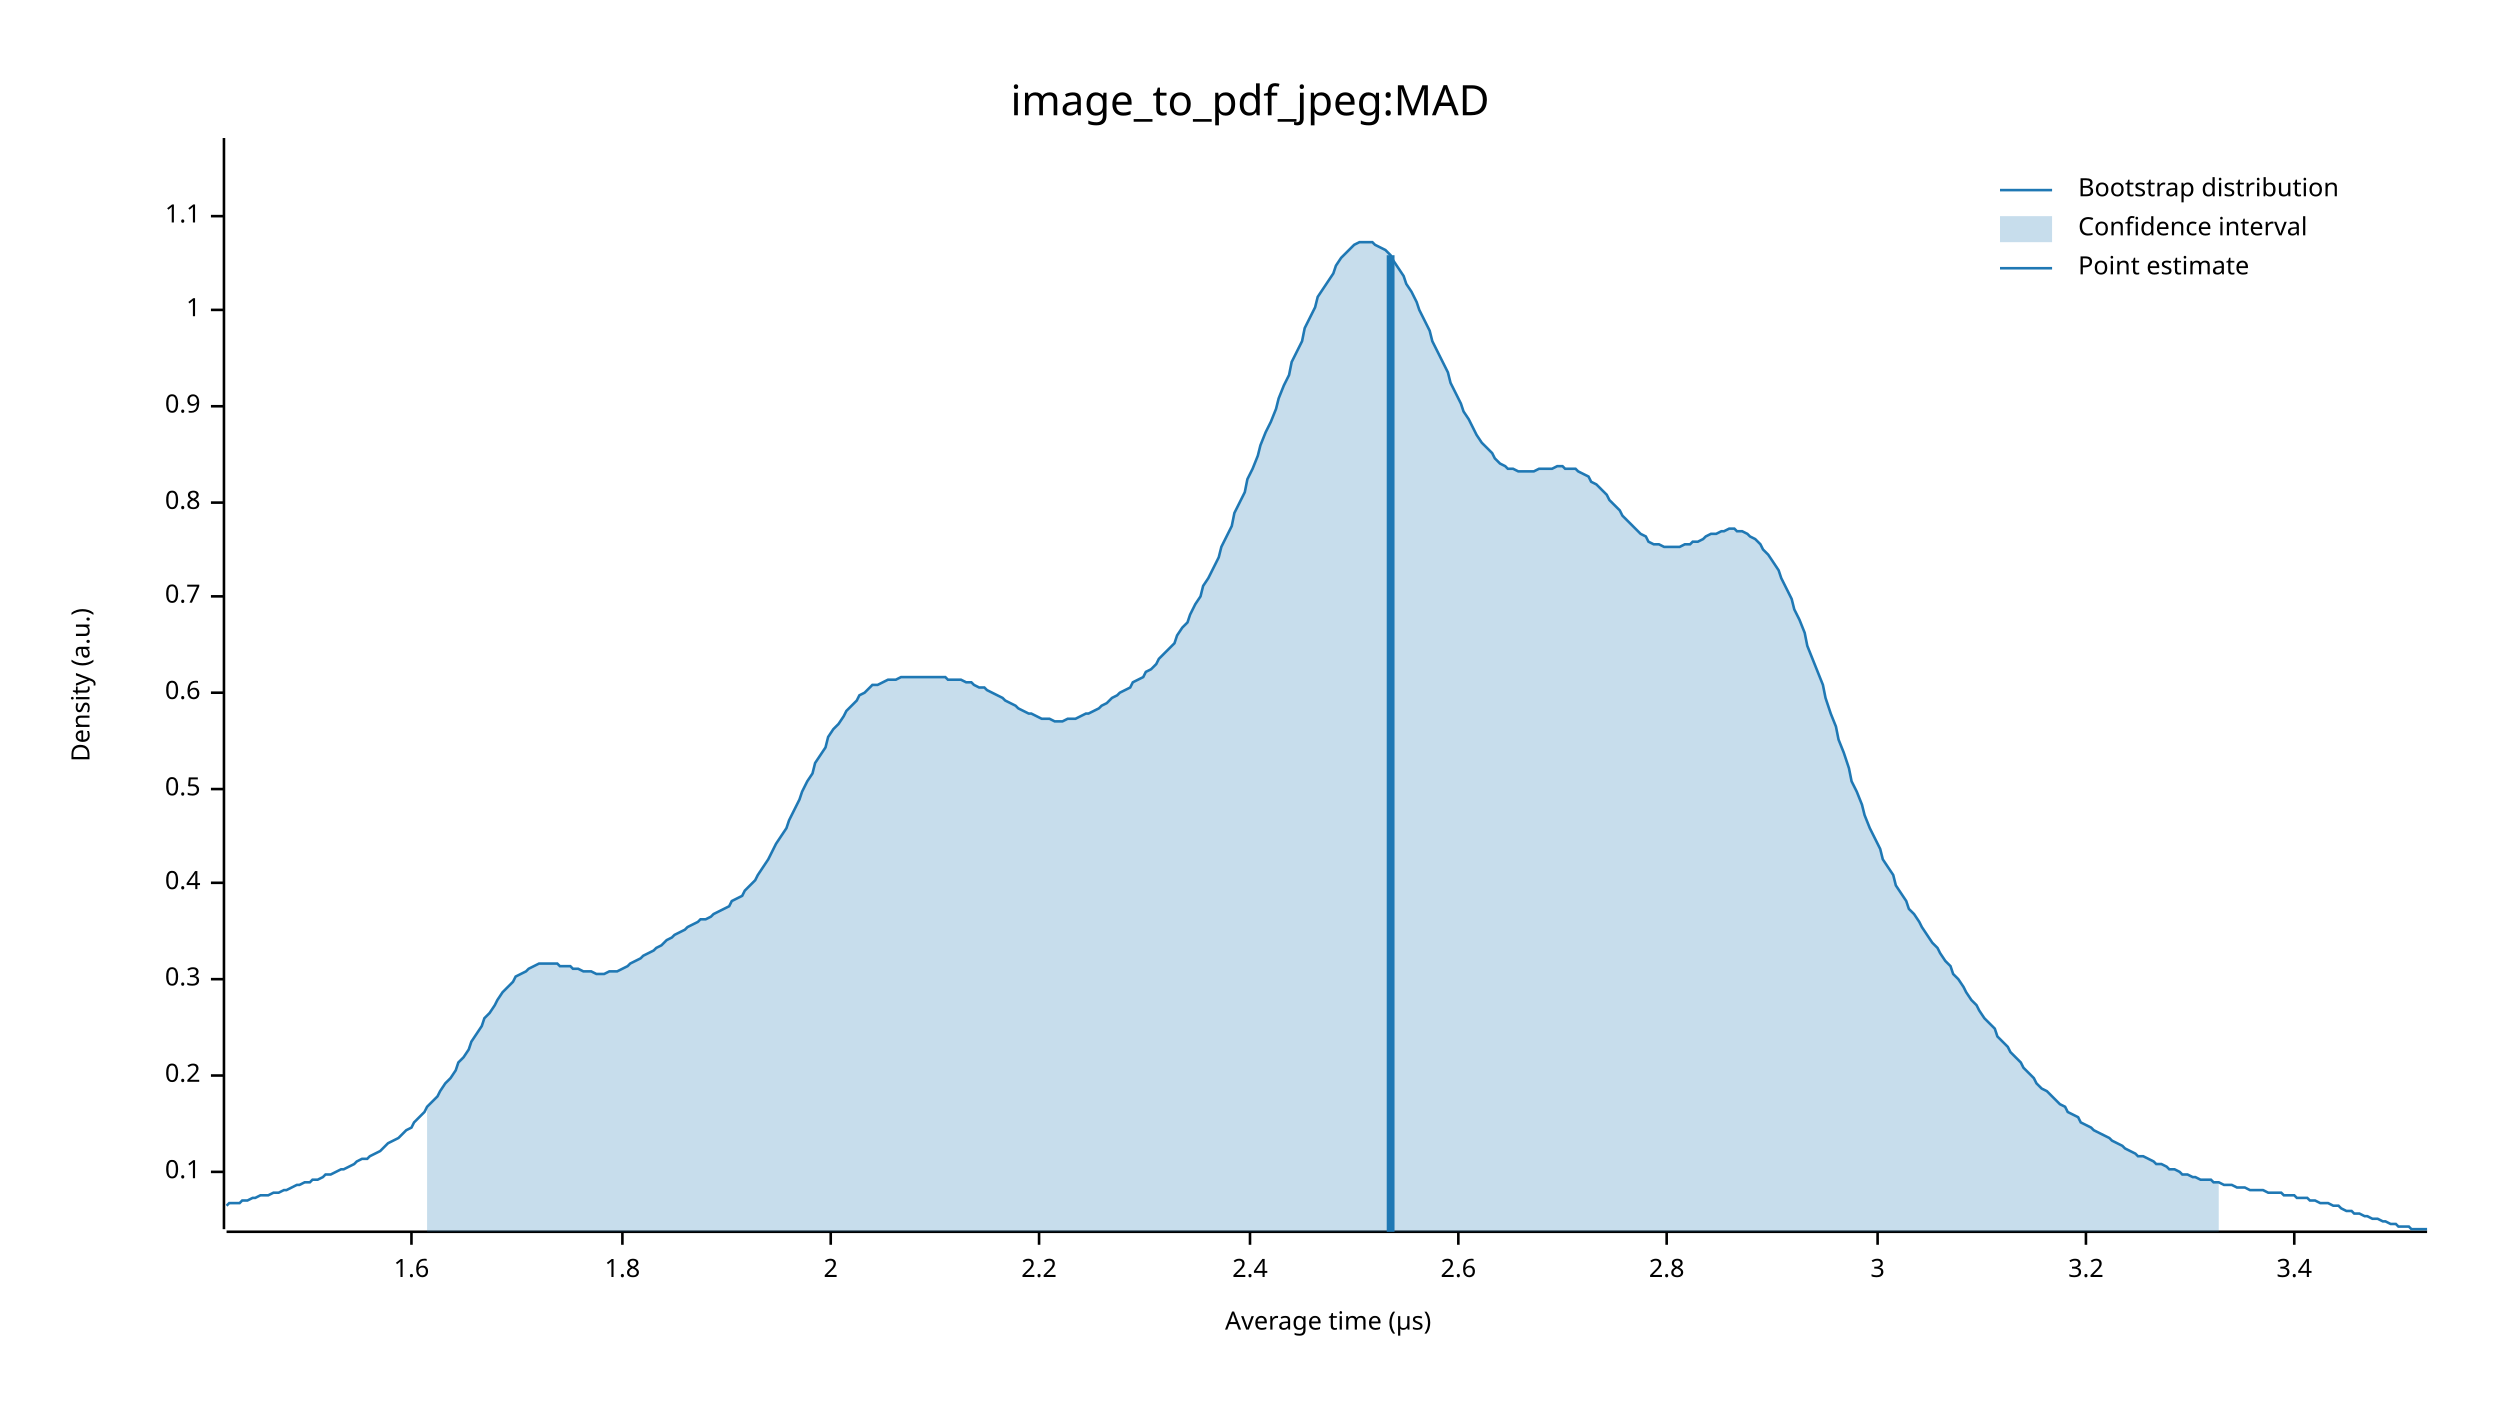
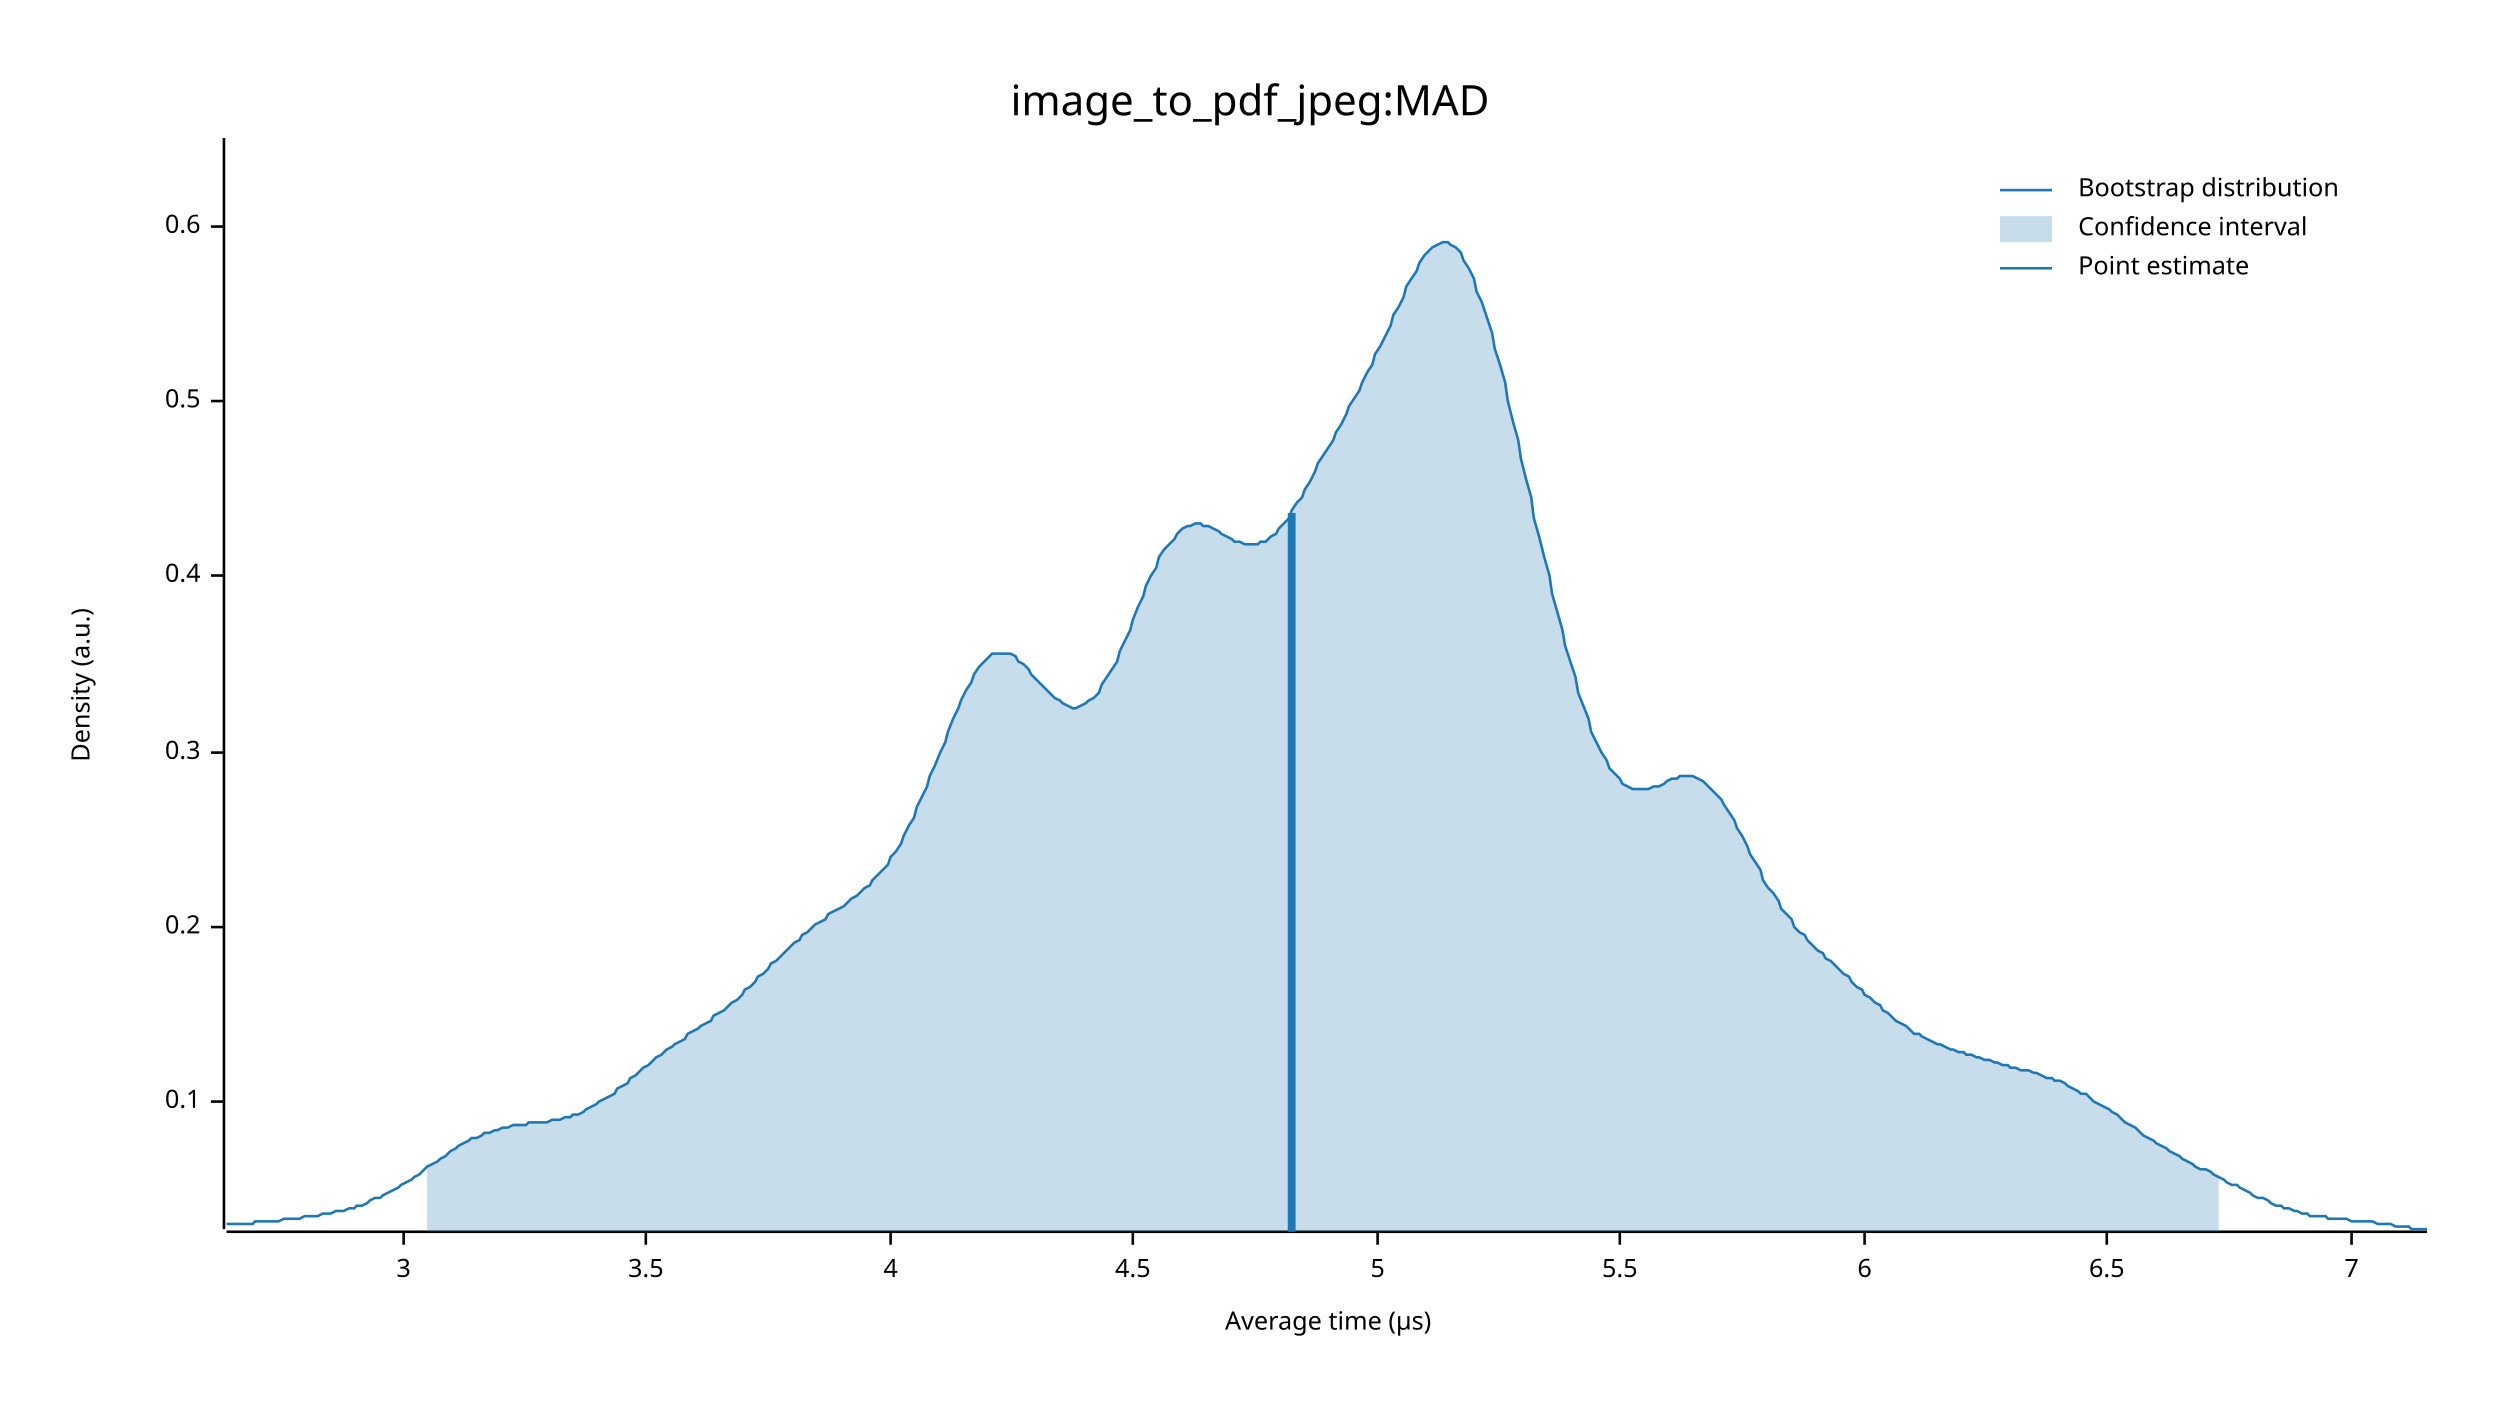
<svg xmlns="http://www.w3.org/2000/svg" width="960" height="540" viewBox="0 0 960 540">
  <text x="480" y="32" dy="0.76em" text-anchor="middle" font-family="sans-serif" font-size="16.129" opacity="1" fill="#000000">
image_to_pdf_jpeg:MAD
</text>
  <text x="27" y="263" dy="0.76em" text-anchor="middle" font-family="sans-serif" font-size="9.677" opacity="1" fill="#000000" transform="rotate(270, 27, 263)">
Density (a.u.)
</text>
  <text x="510" y="513" dy="-0.5ex" text-anchor="middle" font-family="sans-serif" font-size="9.677" opacity="1" fill="#000000">
Average time (µs)
</text>
  <polyline fill="none" opacity="1" stroke="#000000" stroke-width="1" points="86,53 86,472 " />
-   <text x="77" y="450" dy="0.5ex" text-anchor="end" font-family="sans-serif" font-size="9.677" opacity="1" fill="#000000">
+   <text x="77" y="423" dy="0.5ex" text-anchor="end" font-family="sans-serif" font-size="9.677" opacity="1" fill="#000000">
0.1
</text>
-   <polyline fill="none" opacity="1" stroke="#000000" stroke-width="1" points="81,450 86,450 " />
-   <text x="77" y="413" dy="0.5ex" text-anchor="end" font-family="sans-serif" font-size="9.677" opacity="1" fill="#000000">
+   <polyline fill="none" opacity="1" stroke="#000000" stroke-width="1" points="81,423 86,423 " />
+   <text x="77" y="356" dy="0.5ex" text-anchor="end" font-family="sans-serif" font-size="9.677" opacity="1" fill="#000000">
0.2
</text>
-   <polyline fill="none" opacity="1" stroke="#000000" stroke-width="1" points="81,413 86,413 " />
-   <text x="77" y="376" dy="0.5ex" text-anchor="end" font-family="sans-serif" font-size="9.677" opacity="1" fill="#000000">
+   <polyline fill="none" opacity="1" stroke="#000000" stroke-width="1" points="81,356 86,356 " />
+   <text x="77" y="289" dy="0.5ex" text-anchor="end" font-family="sans-serif" font-size="9.677" opacity="1" fill="#000000">
0.3
</text>
-   <polyline fill="none" opacity="1" stroke="#000000" stroke-width="1" points="81,376 86,376 " />
-   <text x="77" y="339" dy="0.5ex" text-anchor="end" font-family="sans-serif" font-size="9.677" opacity="1" fill="#000000">
+   <polyline fill="none" opacity="1" stroke="#000000" stroke-width="1" points="81,289 86,289 " />
+   <text x="77" y="221" dy="0.5ex" text-anchor="end" font-family="sans-serif" font-size="9.677" opacity="1" fill="#000000">
0.4
</text>
-   <polyline fill="none" opacity="1" stroke="#000000" stroke-width="1" points="81,339 86,339 " />
-   <text x="77" y="303" dy="0.5ex" text-anchor="end" font-family="sans-serif" font-size="9.677" opacity="1" fill="#000000">
+   <polyline fill="none" opacity="1" stroke="#000000" stroke-width="1" points="81,221 86,221 " />
+   <text x="77" y="154" dy="0.5ex" text-anchor="end" font-family="sans-serif" font-size="9.677" opacity="1" fill="#000000">
0.5
</text>
-   <polyline fill="none" opacity="1" stroke="#000000" stroke-width="1" points="81,303 86,303 " />
-   <text x="77" y="266" dy="0.5ex" text-anchor="end" font-family="sans-serif" font-size="9.677" opacity="1" fill="#000000">
+   <polyline fill="none" opacity="1" stroke="#000000" stroke-width="1" points="81,154 86,154 " />
+   <text x="77" y="87" dy="0.5ex" text-anchor="end" font-family="sans-serif" font-size="9.677" opacity="1" fill="#000000">
0.6
</text>
-   <polyline fill="none" opacity="1" stroke="#000000" stroke-width="1" points="81,266 86,266 " />
-   <text x="77" y="229" dy="0.5ex" text-anchor="end" font-family="sans-serif" font-size="9.677" opacity="1" fill="#000000">
- 0.7
- </text>
-   <polyline fill="none" opacity="1" stroke="#000000" stroke-width="1" points="81,229 86,229 " />
-   <text x="77" y="193" dy="0.5ex" text-anchor="end" font-family="sans-serif" font-size="9.677" opacity="1" fill="#000000">
- 0.8
- </text>
-   <polyline fill="none" opacity="1" stroke="#000000" stroke-width="1" points="81,193 86,193 " />
-   <text x="77" y="156" dy="0.5ex" text-anchor="end" font-family="sans-serif" font-size="9.677" opacity="1" fill="#000000">
- 0.9
- </text>
-   <polyline fill="none" opacity="1" stroke="#000000" stroke-width="1" points="81,156 86,156 " />
-   <text x="77" y="119" dy="0.5ex" text-anchor="end" font-family="sans-serif" font-size="9.677" opacity="1" fill="#000000">
- 1
- </text>
-   <polyline fill="none" opacity="1" stroke="#000000" stroke-width="1" points="81,119 86,119 " />
-   <text x="77" y="83" dy="0.5ex" text-anchor="end" font-family="sans-serif" font-size="9.677" opacity="1" fill="#000000">
- 1.1
- </text>
-   <polyline fill="none" opacity="1" stroke="#000000" stroke-width="1" points="81,83 86,83 " />
+   <polyline fill="none" opacity="1" stroke="#000000" stroke-width="1" points="81,87 86,87 " />
  <polyline fill="none" opacity="1" stroke="#000000" stroke-width="1" points="87,473 932,473 " />
-   <text x="158" y="483" dy="0.76em" text-anchor="middle" font-family="sans-serif" font-size="9.677" opacity="1" fill="#000000">
- 1.6
- </text>
-   <polyline fill="none" opacity="1" stroke="#000000" stroke-width="1" points="158,473 158,478 " />
-   <text x="239" y="483" dy="0.76em" text-anchor="middle" font-family="sans-serif" font-size="9.677" opacity="1" fill="#000000">
- 1.8
- </text>
-   <polyline fill="none" opacity="1" stroke="#000000" stroke-width="1" points="239,473 239,478 " />
-   <text x="319" y="483" dy="0.76em" text-anchor="middle" font-family="sans-serif" font-size="9.677" opacity="1" fill="#000000">
- 2
- </text>
-   <polyline fill="none" opacity="1" stroke="#000000" stroke-width="1" points="319,473 319,478 " />
-   <text x="399" y="483" dy="0.76em" text-anchor="middle" font-family="sans-serif" font-size="9.677" opacity="1" fill="#000000">
- 2.2
- </text>
-   <polyline fill="none" opacity="1" stroke="#000000" stroke-width="1" points="399,473 399,478 " />
-   <text x="480" y="483" dy="0.76em" text-anchor="middle" font-family="sans-serif" font-size="9.677" opacity="1" fill="#000000">
- 2.4
- </text>
-   <polyline fill="none" opacity="1" stroke="#000000" stroke-width="1" points="480,473 480,478 " />
-   <text x="560" y="483" dy="0.76em" text-anchor="middle" font-family="sans-serif" font-size="9.677" opacity="1" fill="#000000">
- 2.6
- </text>
-   <polyline fill="none" opacity="1" stroke="#000000" stroke-width="1" points="560,473 560,478 " />
-   <text x="640" y="483" dy="0.76em" text-anchor="middle" font-family="sans-serif" font-size="9.677" opacity="1" fill="#000000">
- 2.8
- </text>
-   <polyline fill="none" opacity="1" stroke="#000000" stroke-width="1" points="640,473 640,478 " />
-   <text x="721" y="483" dy="0.76em" text-anchor="middle" font-family="sans-serif" font-size="9.677" opacity="1" fill="#000000">
+   <text x="155" y="483" dy="0.76em" text-anchor="middle" font-family="sans-serif" font-size="9.677" opacity="1" fill="#000000">
3
</text>
-   <polyline fill="none" opacity="1" stroke="#000000" stroke-width="1" points="721,473 721,478 " />
-   <text x="801" y="483" dy="0.76em" text-anchor="middle" font-family="sans-serif" font-size="9.677" opacity="1" fill="#000000">
- 3.2
+   <polyline fill="none" opacity="1" stroke="#000000" stroke-width="1" points="155,473 155,478 " />
+   <text x="248" y="483" dy="0.76em" text-anchor="middle" font-family="sans-serif" font-size="9.677" opacity="1" fill="#000000">
+ 3.5
</text>
-   <polyline fill="none" opacity="1" stroke="#000000" stroke-width="1" points="801,473 801,478 " />
-   <text x="881" y="483" dy="0.76em" text-anchor="middle" font-family="sans-serif" font-size="9.677" opacity="1" fill="#000000">
- 3.4
+   <polyline fill="none" opacity="1" stroke="#000000" stroke-width="1" points="248,473 248,478 " />
+   <text x="342" y="483" dy="0.76em" text-anchor="middle" font-family="sans-serif" font-size="9.677" opacity="1" fill="#000000">
+ 4
</text>
-   <polyline fill="none" opacity="1" stroke="#000000" stroke-width="1" points="881,473 881,478 " />
-   <polyline fill="none" opacity="1" stroke="#1F78B4" stroke-width="1" points="87,463 88,462 90,462 92,462 93,461 95,461 97,460 98,460 100,459 102,459 103,459 105,458 107,458 109,457 110,457 112,456 114,455 115,455 117,454 119,454 120,453 122,453 124,452 125,451 127,451 129,450 131,449 132,449 134,448 136,447 137,446 139,445 141,445 142,444 144,443 146,442 147,441 149,439 151,438 153,437 154,436 156,434 158,433 159,431 161,429 163,427 164,425 166,423 168,421 169,419 171,416 173,414 175,411 176,408 178,406 180,403 181,400 183,397 185,394 186,391 188,389 190,386 191,384 193,381 195,379 197,377 198,375 200,374 202,373 203,372 205,371 207,370 208,370 210,370 212,370 214,370 215,371 217,371 219,371 220,372 222,372 224,373 225,373 227,373 229,374 230,374 232,374 234,373 236,373 237,373 239,372 241,371 242,370 244,369 246,368 247,367 249,366 251,365 252,364 254,363 256,361 258,360 259,359 261,358 263,357 264,356 266,355 268,354 269,353 271,353 273,352 274,351 276,350 278,349 280,348 281,346 283,345 285,344 286,342 288,340 290,338 291,336 293,333 295,330 296,328 298,324 300,321 302,318 303,315 305,311 307,307 308,304 310,300 312,297 313,293 315,290 317,287 318,283 320,280 322,278 324,275 325,273 327,271 329,269 330,267 332,266 334,264 335,263 337,263 339,262 341,261 342,261 344,261 346,260 347,260 349,260 351,260 352,260 354,260 356,260 357,260 359,260 361,260 363,260 364,261 366,261 368,261 369,261 371,262 373,262 374,263 376,264 378,264 379,265 381,266 383,267 385,268 386,269 388,270 390,271 391,272 393,273 395,274 396,274 398,275 400,276 401,276 403,276 405,277 407,277 408,277 410,276 412,276 413,276 415,275 417,274 418,274 420,273 422,272 423,271 425,270 427,268 429,267 430,266 432,265 434,264 435,262 437,261 439,260 440,258 442,257 444,255 445,253 447,251 449,249 451,247 452,244 454,241 456,239 457,236 459,232 461,229 462,225 464,222 466,218 468,214 469,210 471,206 473,202 474,197 476,193 478,189 479,184 481,180 483,175 484,171 486,166 488,162 490,157 491,153 493,148 495,144 496,139 498,135 500,131 501,126 503,122 505,118 506,114 508,111 510,108 512,105 513,102 515,99 517,97 518,96 520,94 522,93 523,93 525,93 527,93 528,94 530,95 532,96 534,98 535,100 537,103 539,106 540,109 542,112 544,116 545,119 547,123 549,127 550,131 552,135 554,139 556,143 557,147 559,151 561,155 562,158 564,161 566,165 567,167 569,170 571,172 573,174 574,176 576,178 578,179 579,180 581,180 583,181 584,181 586,181 588,181 589,181 591,180 593,180 595,180 596,180 598,179 600,179 601,180 603,180 605,180 606,181 608,182 610,183 611,185 613,186 615,188 617,190 618,192 620,194 622,196 623,198 625,200 627,202 628,203 630,205 632,206 633,208 635,209 637,209 639,210 640,210 642,210 644,210 645,210 647,209 649,209 650,208 652,208 654,207 655,206 657,205 659,205 661,204 662,204 664,203 666,203 667,204 669,204 671,205 672,206 674,207 676,209 677,211 679,213 681,216 683,219 684,222 686,226 688,230 689,234 691,238 693,243 694,248 696,253 698,258 700,263 701,268 703,274 705,279 706,284 708,289 710,295 711,300 713,304 715,309 716,313 718,318 720,322 722,326 723,330 725,333 727,336 728,340 730,343 732,346 733,349 735,351 737,354 738,356 740,359 742,362 744,364 745,366 747,369 749,371 750,374 752,376 754,379 755,381 757,384 759,386 760,388 762,391 764,393 766,395 767,398 769,400 771,402 772,404 774,406 776,408 777,410 779,412 781,414 782,416 784,418 786,419 788,421 789,422 791,424 793,425 794,427 796,428 798,429 799,431 801,432 803,433 804,434 806,435 808,436 810,437 811,438 813,439 815,440 816,441 818,442 820,443 821,444 823,444 825,445 827,446 828,447 830,447 832,448 833,449 835,449 837,450 838,451 840,451 842,452 843,452 845,453 847,453 849,453 850,454 852,454 854,455 855,455 857,455 859,456 860,456 862,456 864,457 865,457 867,457 869,457 871,458 872,458 874,458 876,458 877,459 879,459 881,459 882,460 884,460 886,460 887,461 889,461 891,462 893,462 894,462 896,463 898,463 899,464 901,465 903,465 904,466 906,466 908,467 909,467 911,468 913,468 915,469 916,469 918,470 920,470 921,471 923,471 925,471 926,472 928,472 930,472 932,472 " />
-   <polygon opacity="0.25" fill="#1F78B4" points="164,425 166,423 168,421 169,419 171,416 173,414 175,411 176,408 178,406 180,403 181,400 183,397 185,394 186,391 188,389 190,386 191,384 193,381 195,379 197,377 198,375 200,374 202,373 203,372 205,371 207,370 208,370 210,370 212,370 214,370 215,371 217,371 219,371 220,372 222,372 224,373 225,373 227,373 229,374 230,374 232,374 234,373 236,373 237,373 239,372 241,371 242,370 244,369 246,368 247,367 249,366 251,365 252,364 254,363 256,361 258,360 259,359 261,358 263,357 264,356 266,355 268,354 269,353 271,353 273,352 274,351 276,350 278,349 280,348 281,346 283,345 285,344 286,342 288,340 290,338 291,336 293,333 295,330 296,328 298,324 300,321 302,318 303,315 305,311 307,307 308,304 310,300 312,297 313,293 315,290 317,287 318,283 320,280 322,278 324,275 325,273 327,271 329,269 330,267 332,266 334,264 335,263 337,263 339,262 341,261 342,261 344,261 346,260 347,260 349,260 351,260 352,260 354,260 356,260 357,260 359,260 361,260 363,260 364,261 366,261 368,261 369,261 371,262 373,262 374,263 376,264 378,264 379,265 381,266 383,267 385,268 386,269 388,270 390,271 391,272 393,273 395,274 396,274 398,275 400,276 401,276 403,276 405,277 407,277 408,277 410,276 412,276 413,276 415,275 417,274 418,274 420,273 422,272 423,271 425,270 427,268 429,267 430,266 432,265 434,264 435,262 437,261 439,260 440,258 442,257 444,255 445,253 447,251 449,249 451,247 452,244 454,241 456,239 457,236 459,232 461,229 462,225 464,222 466,218 468,214 469,210 471,206 473,202 474,197 476,193 478,189 479,184 481,180 483,175 484,171 486,166 488,162 490,157 491,153 493,148 495,144 496,139 498,135 500,131 501,126 503,122 505,118 506,114 508,111 510,108 512,105 513,102 515,99 517,97 518,96 520,94 522,93 523,93 525,93 527,93 528,94 530,95 532,96 534,98 535,100 537,103 539,106 540,109 542,112 544,116 545,119 547,123 549,127 550,131 552,135 554,139 556,143 557,147 559,151 561,155 562,158 564,161 566,165 567,167 569,170 571,172 573,174 574,176 576,178 578,179 579,180 581,180 583,181 584,181 586,181 588,181 589,181 591,180 593,180 595,180 596,180 598,179 600,179 601,180 603,180 605,180 606,181 608,182 610,183 611,185 613,186 615,188 617,190 618,192 620,194 622,196 623,198 625,200 627,202 628,203 630,205 632,206 633,208 635,209 637,209 639,210 640,210 642,210 644,210 645,210 647,209 649,209 650,208 652,208 654,207 655,206 657,205 659,205 661,204 662,204 664,203 666,203 667,204 669,204 671,205 672,206 674,207 676,209 677,211 679,213 681,216 683,219 684,222 686,226 688,230 689,234 691,238 693,243 694,248 696,253 698,258 700,263 701,268 703,274 705,279 706,284 708,289 710,295 711,300 713,304 715,309 716,313 718,318 720,322 722,326 723,330 725,333 727,336 728,340 730,343 732,346 733,349 735,351 737,354 738,356 740,359 742,362 744,364 745,366 747,369 749,371 750,374 752,376 754,379 755,381 757,384 759,386 760,388 762,391 764,393 766,395 767,398 769,400 771,402 772,404 774,406 776,408 777,410 779,412 781,414 782,416 784,418 786,419 788,421 789,422 791,424 793,425 794,427 796,428 798,429 799,431 801,432 803,433 804,434 806,435 808,436 810,437 811,438 813,439 815,440 816,441 818,442 820,443 821,444 823,444 825,445 827,446 828,447 830,447 832,448 833,449 835,449 837,450 838,451 840,451 842,452 843,452 845,453 847,453 849,453 850,454 852,454 852,473 164,473 " />
-   <polyline fill="none" opacity="1" stroke="#1F78B4" stroke-width="3" points="534,473 534,98 " />
+   <polyline fill="none" opacity="1" stroke="#000000" stroke-width="1" points="342,473 342,478 " />
+   <text x="435" y="483" dy="0.76em" text-anchor="middle" font-family="sans-serif" font-size="9.677" opacity="1" fill="#000000">
+ 4.5
+ </text>
+   <polyline fill="none" opacity="1" stroke="#000000" stroke-width="1" points="435,473 435,478 " />
+   <text x="529" y="483" dy="0.76em" text-anchor="middle" font-family="sans-serif" font-size="9.677" opacity="1" fill="#000000">
+ 5
+ </text>
+   <polyline fill="none" opacity="1" stroke="#000000" stroke-width="1" points="529,473 529,478 " />
+   <text x="622" y="483" dy="0.76em" text-anchor="middle" font-family="sans-serif" font-size="9.677" opacity="1" fill="#000000">
+ 5.5
+ </text>
+   <polyline fill="none" opacity="1" stroke="#000000" stroke-width="1" points="622,473 622,478 " />
+   <text x="716" y="483" dy="0.76em" text-anchor="middle" font-family="sans-serif" font-size="9.677" opacity="1" fill="#000000">
+ 6
+ </text>
+   <polyline fill="none" opacity="1" stroke="#000000" stroke-width="1" points="716,473 716,478 " />
+   <text x="809" y="483" dy="0.76em" text-anchor="middle" font-family="sans-serif" font-size="9.677" opacity="1" fill="#000000">
+ 6.5
+ </text>
+   <polyline fill="none" opacity="1" stroke="#000000" stroke-width="1" points="809,473 809,478 " />
+   <text x="903" y="483" dy="0.76em" text-anchor="middle" font-family="sans-serif" font-size="9.677" opacity="1" fill="#000000">
+ 7
+ </text>
+   <polyline fill="none" opacity="1" stroke="#000000" stroke-width="1" points="903,473 903,478 " />
+   <polyline fill="none" opacity="1" stroke="#1F78B4" stroke-width="1" points="87,470 88,470 90,470 92,470 93,470 95,470 97,470 98,469 100,469 102,469 103,469 105,469 107,469 109,468 110,468 112,468 114,468 115,468 117,467 119,467 120,467 122,467 124,466 125,466 127,466 129,465 131,465 132,465 134,464 136,464 137,463 139,463 141,462 142,461 144,460 146,460 147,459 149,458 151,457 153,456 154,455 156,454 158,453 159,452 161,451 163,449 164,448 166,447 168,446 169,445 171,444 173,442 175,441 176,440 178,439 180,438 181,437 183,437 185,436 186,435 188,435 190,434 191,434 193,433 195,433 197,432 198,432 200,432 202,432 203,431 205,431 207,431 208,431 210,431 212,430 214,430 215,430 217,429 219,429 220,428 222,428 224,427 225,426 227,425 229,424 230,423 232,422 234,421 236,420 237,418 239,417 241,416 242,414 244,413 246,411 247,410 249,409 251,407 252,406 254,405 256,403 258,402 259,401 261,400 263,399 264,397 266,396 268,395 269,394 271,393 273,392 274,390 276,389 278,388 280,386 281,385 283,384 285,382 286,380 288,379 290,377 291,375 293,374 295,372 296,370 298,369 300,367 302,365 303,364 305,362 307,361 308,359 310,358 312,356 313,355 315,354 317,353 318,351 320,350 322,349 324,348 325,347 327,345 329,344 330,343 332,341 334,340 335,338 337,336 339,334 341,332 342,329 344,327 346,324 347,321 349,317 351,314 352,310 354,306 356,302 357,298 359,294 361,289 363,285 364,281 366,276 368,272 369,269 371,265 373,262 374,259 376,256 378,254 379,253 381,251 383,251 385,251 386,251 388,251 390,252 391,254 393,255 395,257 396,259 398,261 400,263 401,264 403,266 405,268 407,269 408,270 410,271 412,272 413,272 415,271 417,270 418,269 420,268 422,266 423,263 425,260 427,257 429,254 430,250 432,246 434,242 435,238 437,233 439,229 440,225 442,221 444,218 445,214 447,211 449,209 451,207 452,205 454,203 456,202 457,202 459,201 461,201 462,202 464,202 466,203 468,204 469,205 471,206 473,207 474,208 476,208 478,209 479,209 481,209 483,209 484,208 486,208 488,206 490,205 491,203 493,201 495,199 496,196 498,193 500,191 501,188 503,185 505,181 506,178 508,175 510,172 512,169 513,166 515,163 517,159 518,156 520,153 522,150 523,147 525,143 527,140 528,136 530,133 532,129 534,125 535,121 537,118 539,114 540,110 542,107 544,104 545,101 547,98 549,96 550,95 552,94 554,93 556,93 557,94 559,95 561,97 562,100 564,103 566,107 567,112 569,116 571,122 573,128 574,134 576,140 578,147 579,154 581,162 583,169 584,176 586,184 588,191 589,199 591,206 593,214 595,221 596,228 598,235 600,242 601,248 603,254 605,260 606,266 608,271 610,276 611,281 613,285 615,289 617,292 618,295 620,297 622,299 623,301 625,302 627,303 628,303 630,303 632,303 633,303 635,302 637,302 639,301 640,300 642,299 644,299 645,298 647,298 649,298 650,298 652,299 654,300 655,301 657,303 659,305 661,307 662,309 664,312 666,315 667,318 669,321 671,325 672,328 674,331 676,334 677,338 679,341 681,343 683,346 684,349 686,351 688,353 689,356 691,358 693,359 694,361 696,363 698,365 700,366 701,368 703,369 705,371 706,372 708,374 710,375 711,377 713,379 715,380 716,382 718,383 720,385 722,386 723,388 725,389 727,391 728,392 730,393 732,394 733,395 735,397 737,397 738,398 740,399 742,400 744,401 745,401 747,402 749,403 750,403 752,404 754,404 755,405 757,405 759,406 760,406 762,407 764,407 766,408 767,408 769,409 771,409 772,410 774,410 776,411 777,411 779,411 781,412 782,412 784,413 786,414 788,414 789,415 791,415 793,416 794,417 796,418 798,419 799,420 801,420 803,422 804,423 806,424 808,425 810,426 811,427 813,428 815,430 816,431 818,432 820,433 821,434 823,436 825,437 827,438 828,439 830,440 832,441 833,442 835,443 837,444 838,445 840,446 842,447 843,448 845,449 847,449 849,450 850,451 852,452 854,453 855,454 857,455 859,455 860,456 862,457 864,458 865,459 867,460 869,460 871,461 872,462 874,463 876,463 877,464 879,464 881,465 882,465 884,466 886,466 887,467 889,467 891,467 893,467 894,468 896,468 898,468 899,468 901,468 903,469 904,469 906,469 908,469 909,469 911,469 913,470 915,470 916,470 918,470 920,471 921,471 923,471 925,471 926,472 928,472 930,472 932,472 " />
+   <polygon opacity="0.25" fill="#1F78B4" points="164,448 166,447 168,446 169,445 171,444 173,442 175,441 176,440 178,439 180,438 181,437 183,437 185,436 186,435 188,435 190,434 191,434 193,433 195,433 197,432 198,432 200,432 202,432 203,431 205,431 207,431 208,431 210,431 212,430 214,430 215,430 217,429 219,429 220,428 222,428 224,427 225,426 227,425 229,424 230,423 232,422 234,421 236,420 237,418 239,417 241,416 242,414 244,413 246,411 247,410 249,409 251,407 252,406 254,405 256,403 258,402 259,401 261,400 263,399 264,397 266,396 268,395 269,394 271,393 273,392 274,390 276,389 278,388 280,386 281,385 283,384 285,382 286,380 288,379 290,377 291,375 293,374 295,372 296,370 298,369 300,367 302,365 303,364 305,362 307,361 308,359 310,358 312,356 313,355 315,354 317,353 318,351 320,350 322,349 324,348 325,347 327,345 329,344 330,343 332,341 334,340 335,338 337,336 339,334 341,332 342,329 344,327 346,324 347,321 349,317 351,314 352,310 354,306 356,302 357,298 359,294 361,289 363,285 364,281 366,276 368,272 369,269 371,265 373,262 374,259 376,256 378,254 379,253 381,251 383,251 385,251 386,251 388,251 390,252 391,254 393,255 395,257 396,259 398,261 400,263 401,264 403,266 405,268 407,269 408,270 410,271 412,272 413,272 415,271 417,270 418,269 420,268 422,266 423,263 425,260 427,257 429,254 430,250 432,246 434,242 435,238 437,233 439,229 440,225 442,221 444,218 445,214 447,211 449,209 451,207 452,205 454,203 456,202 457,202 459,201 461,201 462,202 464,202 466,203 468,204 469,205 471,206 473,207 474,208 476,208 478,209 479,209 481,209 483,209 484,208 486,208 488,206 490,205 491,203 493,201 495,199 496,196 498,193 500,191 501,188 503,185 505,181 506,178 508,175 510,172 512,169 513,166 515,163 517,159 518,156 520,153 522,150 523,147 525,143 527,140 528,136 530,133 532,129 534,125 535,121 537,118 539,114 540,110 542,107 544,104 545,101 547,98 549,96 550,95 552,94 554,93 556,93 557,94 559,95 561,97 562,100 564,103 566,107 567,112 569,116 571,122 573,128 574,134 576,140 578,147 579,154 581,162 583,169 584,176 586,184 588,191 589,199 591,206 593,214 595,221 596,228 598,235 600,242 601,248 603,254 605,260 606,266 608,271 610,276 611,281 613,285 615,289 617,292 618,295 620,297 622,299 623,301 625,302 627,303 628,303 630,303 632,303 633,303 635,302 637,302 639,301 640,300 642,299 644,299 645,298 647,298 649,298 650,298 652,299 654,300 655,301 657,303 659,305 661,307 662,309 664,312 666,315 667,318 669,321 671,325 672,328 674,331 676,334 677,338 679,341 681,343 683,346 684,349 686,351 688,353 689,356 691,358 693,359 694,361 696,363 698,365 700,366 701,368 703,369 705,371 706,372 708,374 710,375 711,377 713,379 715,380 716,382 718,383 720,385 722,386 723,388 725,389 727,391 728,392 730,393 732,394 733,395 735,397 737,397 738,398 740,399 742,400 744,401 745,401 747,402 749,403 750,403 752,404 754,404 755,405 757,405 759,406 760,406 762,407 764,407 766,408 767,408 769,409 771,409 772,410 774,410 776,411 777,411 779,411 781,412 782,412 784,413 786,414 788,414 789,415 791,415 793,416 794,417 796,418 798,419 799,420 801,420 803,422 804,423 806,424 808,425 810,426 811,427 813,428 815,430 816,431 818,432 820,433 821,434 823,436 825,437 827,438 828,439 830,440 832,441 833,442 835,443 837,444 838,445 840,446 842,447 843,448 845,449 847,449 849,450 850,451 852,452 852,473 164,473 " />
+   <polyline fill="none" opacity="1" stroke="#1F78B4" stroke-width="3" points="496,473 496,197 " />
  <text x="798" y="68" dy="0.76em" text-anchor="start" font-family="sans-serif" font-size="9.677" opacity="1" fill="#000000">
Bootstrap distribution
</text>
  <text x="798" y="83" dy="0.76em" text-anchor="start" font-family="sans-serif" font-size="9.677" opacity="1" fill="#000000">
Confidence interval
</text>
  <text x="798" y="98" dy="0.76em" text-anchor="start" font-family="sans-serif" font-size="9.677" opacity="1" fill="#000000">
Point estimate
</text>
  <polyline fill="none" opacity="1" stroke="#1F78B4" stroke-width="1" points="768,73 788,73 " />
  <rect x="768" y="83" width="20" height="10" opacity="0.25" fill="#1F78B4" stroke="none" />
  <polyline fill="none" opacity="1" stroke="#1F78B4" stroke-width="1" points="768,103 788,103 " />
</svg>
